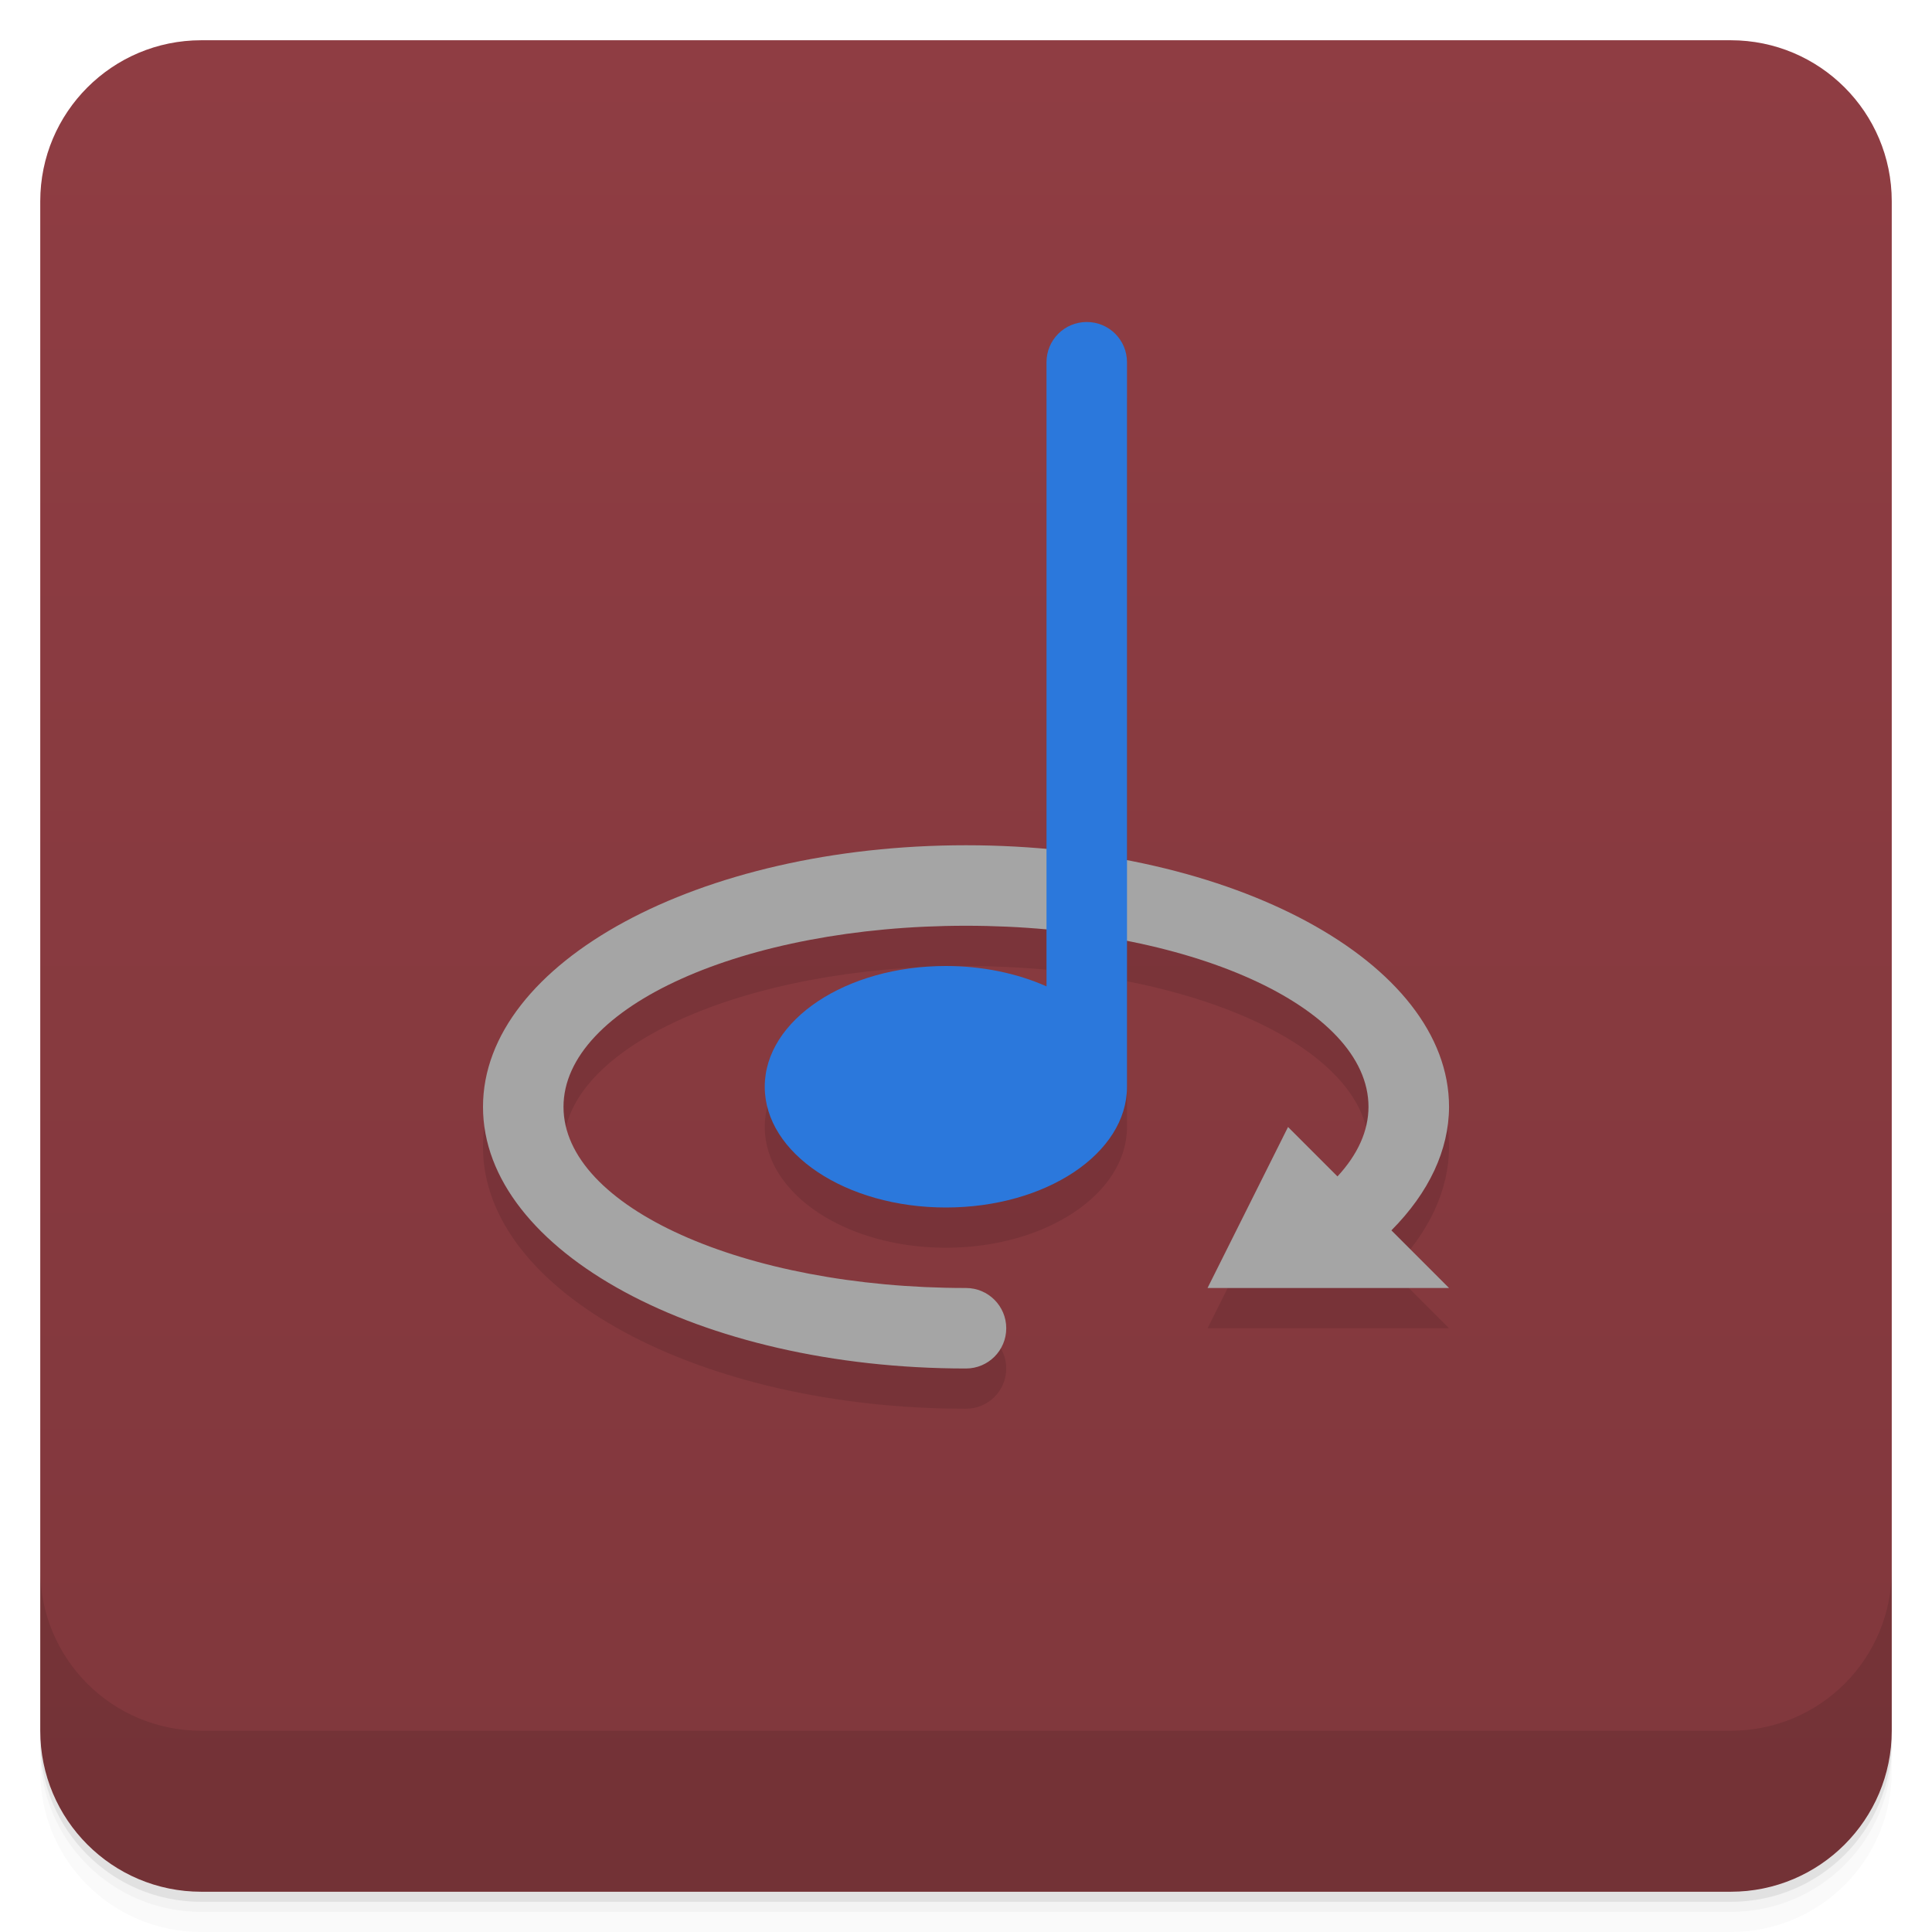
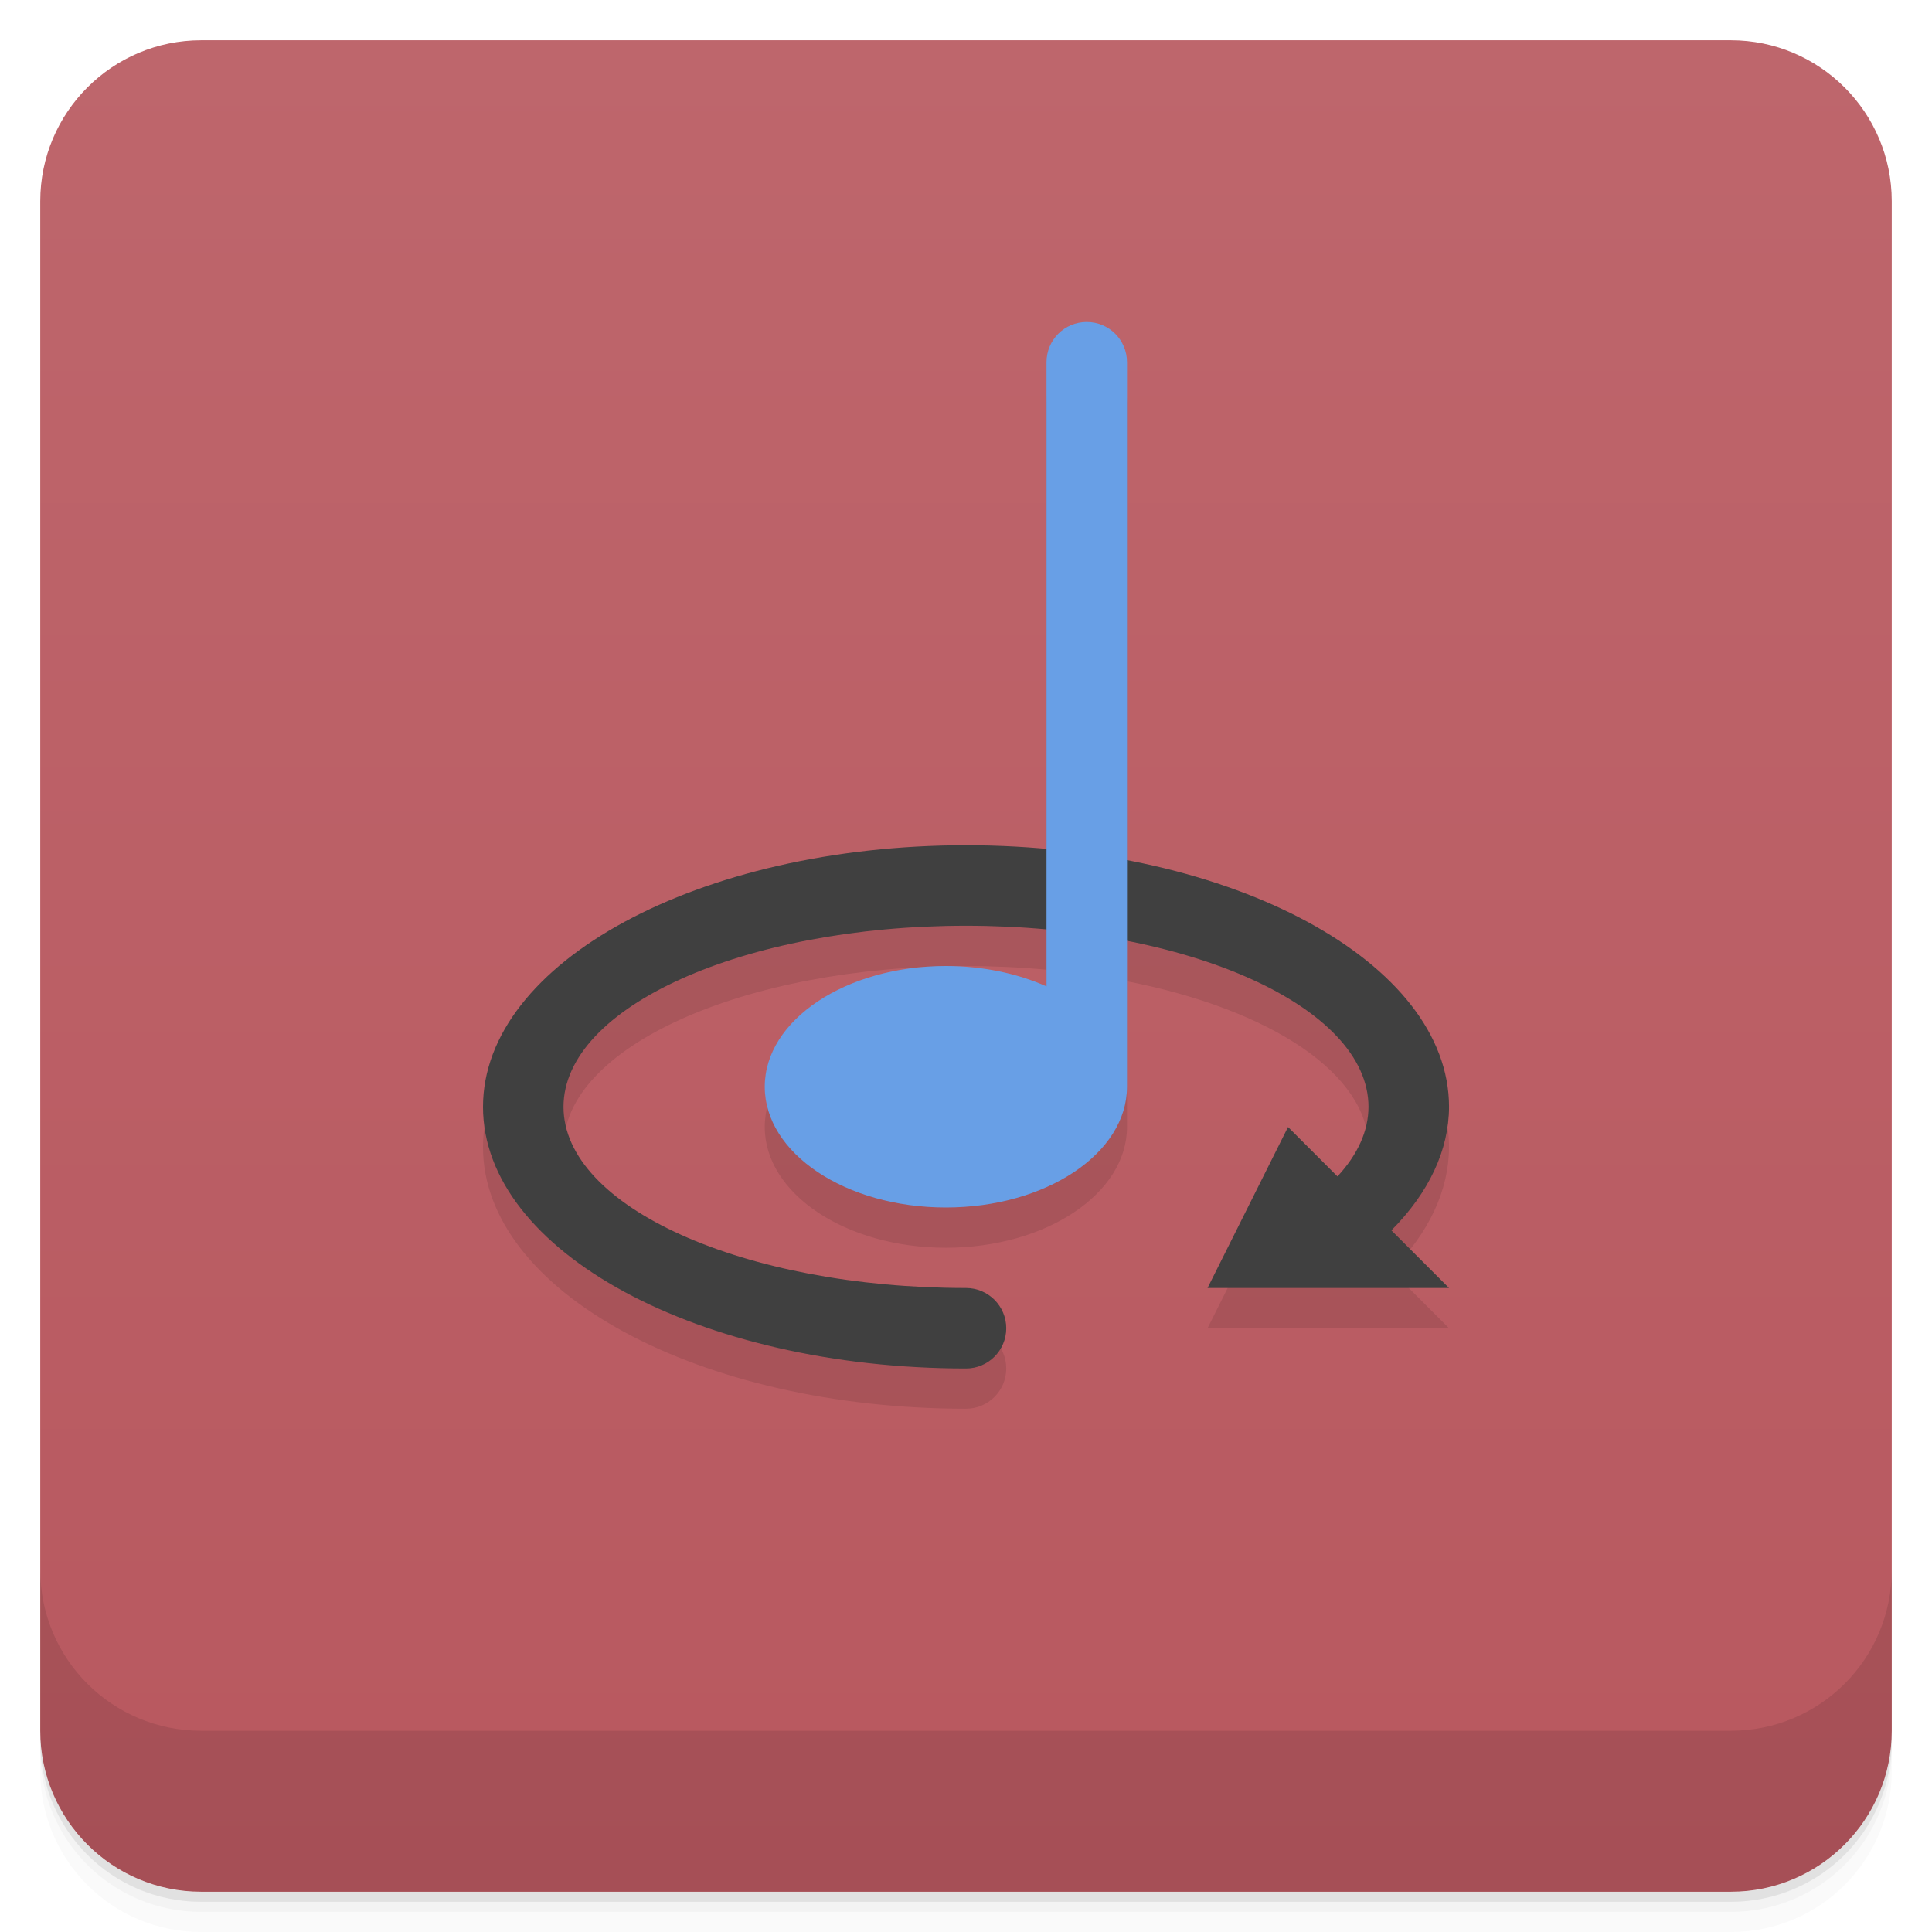
<svg xmlns="http://www.w3.org/2000/svg" version="1.1" viewBox="0 0 48 48">
  <defs>
    <linearGradient id="bg" x2="0" y1="1" y2="47" gradientUnits="userSpaceOnUse">
-       <stop style="stop-color:#8f3d43" offset="0" />
-       <stop style="stop-color:#80373c" offset="1" />
+       <stop style="stop-color:#be666c" offset="0" />
+       <stop style="stop-color:#b8585f" offset="1" />
    </linearGradient>
  </defs>
  <path d="m1 43v0.25c0 2.216 1.784 4 4 4h38c2.216 0 4-1.784 4-4v-0.25c0 2.216-1.784 4-4 4h-38c-2.216 0-4-1.784-4-4zm0 0.5v0.5c0 2.216 1.784 4 4 4h38c2.216 0 4-1.784 4-4v-0.5c0 2.216-1.784 4-4 4h-38c-2.216 0-4-1.784-4-4z" style="opacity:.02" />
  <path d="m1 43.25v0.25c0 2.216 1.784 4 4 4h38c2.216 0 4-1.784 4-4v-0.25c0 2.216-1.784 4-4 4h-38c-2.216 0-4-1.784-4-4z" style="opacity:.05" />
  <path d="m1 43v0.25c0 2.216 1.784 4 4 4h38c2.216 0 4-1.784 4-4v-0.25c0 2.216-1.784 4-4 4h-38c-2.216 0-4-1.784-4-4z" style="opacity:.1" />
  <rect x="1" y="1" width="46" height="46" rx="4" style="fill:url(#bg)" />
  <path d="m1 39v4c0 2.216 1.784 4 4 4h38c2.216 0 4-1.784 4-4v-4c0 2.216-1.784 4-4 4h-38c-2.216 0-4-1.784-4-4z" style="opacity:.1" />
  <path d="m27 9c-0.554 0-1 0.446-1 1v12.092a12 6.5 0 0 0-2-0.092 12 6.5 0 0 0-12 6.5 12 6.5 0 0 0 12 6.5 1 1 0 0 0 1-1 1 1 0 0 0-1-1 10 4.5 0 0 1-10-4.5 10 4.5 0 0 1 10-4.5 10 4.5 0 0 1 2 0.092v1.414c-0.74-0.33-1.61-0.506-2.5-0.506-2.485-7e-5 -4.5 1.343-4.5 3s2.015 3 4.5 3 4.5-1.343 4.5-3v-3.621a10 4.5 0 0 1 6 4.121 10 4.5 0 0 1-0.771 1.728l-1.228-1.228-2 4h6l-1.432-1.432a12 6.5 0 0 0 1.432-3.068 12 6.5 0 0 0-8-6.121v-12.379c0-0.554-0.446-1-1-1z" style="opacity:.1;paint-order:normal" />
-   <path d="m24 21a12 6.5 0 0 0-12 6.5 12 6.5 0 0 0 12 6.5 1 1 0 0 0 1-1 1 1 0 0 0-1-1 10 4.5 0 0 1-10-4.5 10 4.5 0 0 1 10-4.5 10 4.5 0 0 1 10 4.5 10 4.5 0 0 1-0.771 1.728l-1.228-1.228-2 4h6l-1.432-1.432a12 6.5 0 0 0 1.432-3.068 12 6.5 0 0 0-12-6.5z" style="fill:#a5a5a5;paint-order:normal" />
-   <path d="m27 8c-0.554 0-1 0.446-1 1v15.506c-0.74-0.33-1.61-0.506-2.5-0.506-2.485-7e-5 -4.5 1.343-4.5 3s2.015 3 4.5 3 4.5-1.343 4.5-3v-18c0-0.554-0.446-1-1-1z" style="fill:#2b78dc;paint-order:normal" />
+   <path d="m24 21a12 6.5 0 0 0-12 6.5 12 6.5 0 0 0 12 6.5 1 1 0 0 0 1-1 1 1 0 0 0-1-1 10 4.5 0 0 1-10-4.5 10 4.5 0 0 1 10-4.5 10 4.5 0 0 1 10 4.5 10 4.5 0 0 1-0.771 1.728l-1.228-1.228-2 4h6l-1.432-1.432a12 6.5 0 0 0 1.432-3.068 12 6.5 0 0 0-12-6.5z" style="fill:#404040;paint-order:normal" />
+   <path d="m27 8c-0.554 0-1 0.446-1 1v15.506c-0.74-0.33-1.61-0.506-2.5-0.506-2.485-7e-5 -4.5 1.343-4.5 3s2.015 3 4.5 3 4.5-1.343 4.5-3v-18c0-0.554-0.446-1-1-1z" style="fill:#689fe6;paint-order:normal" />
</svg>
